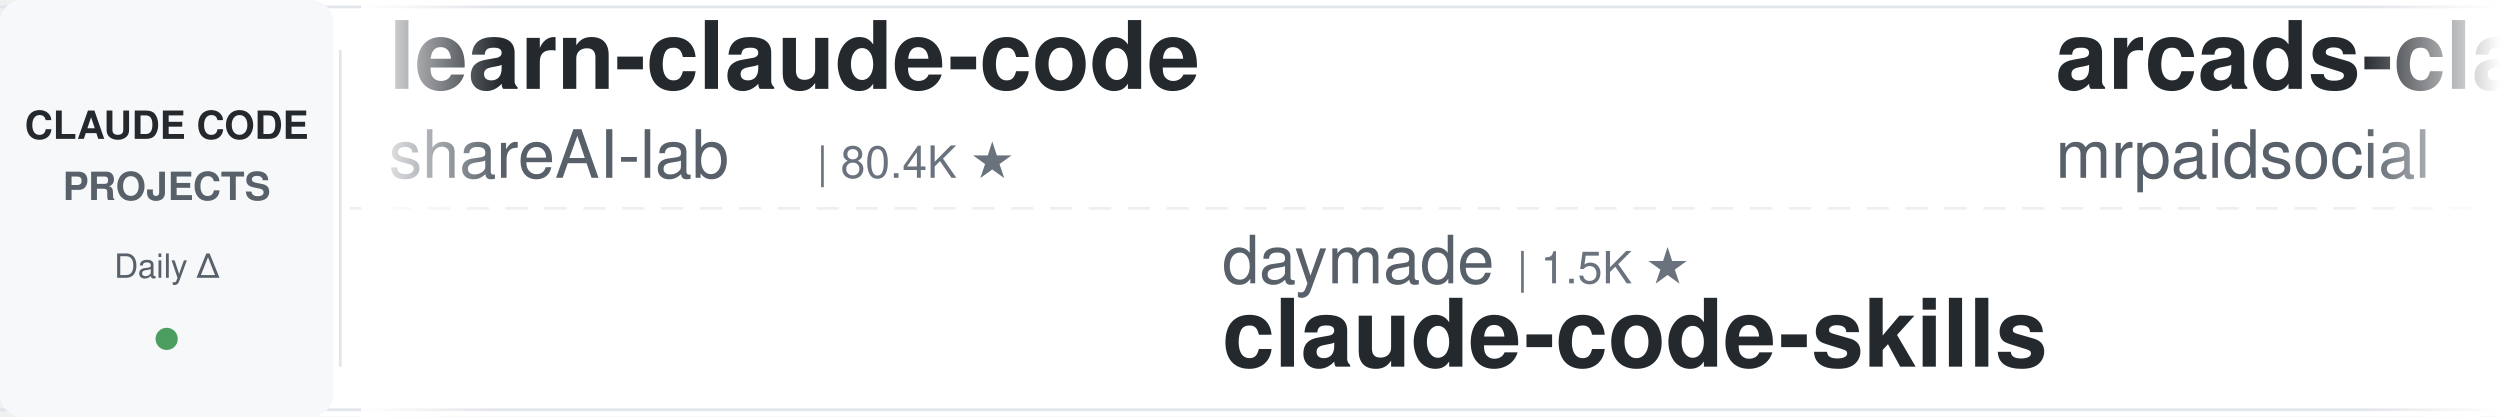
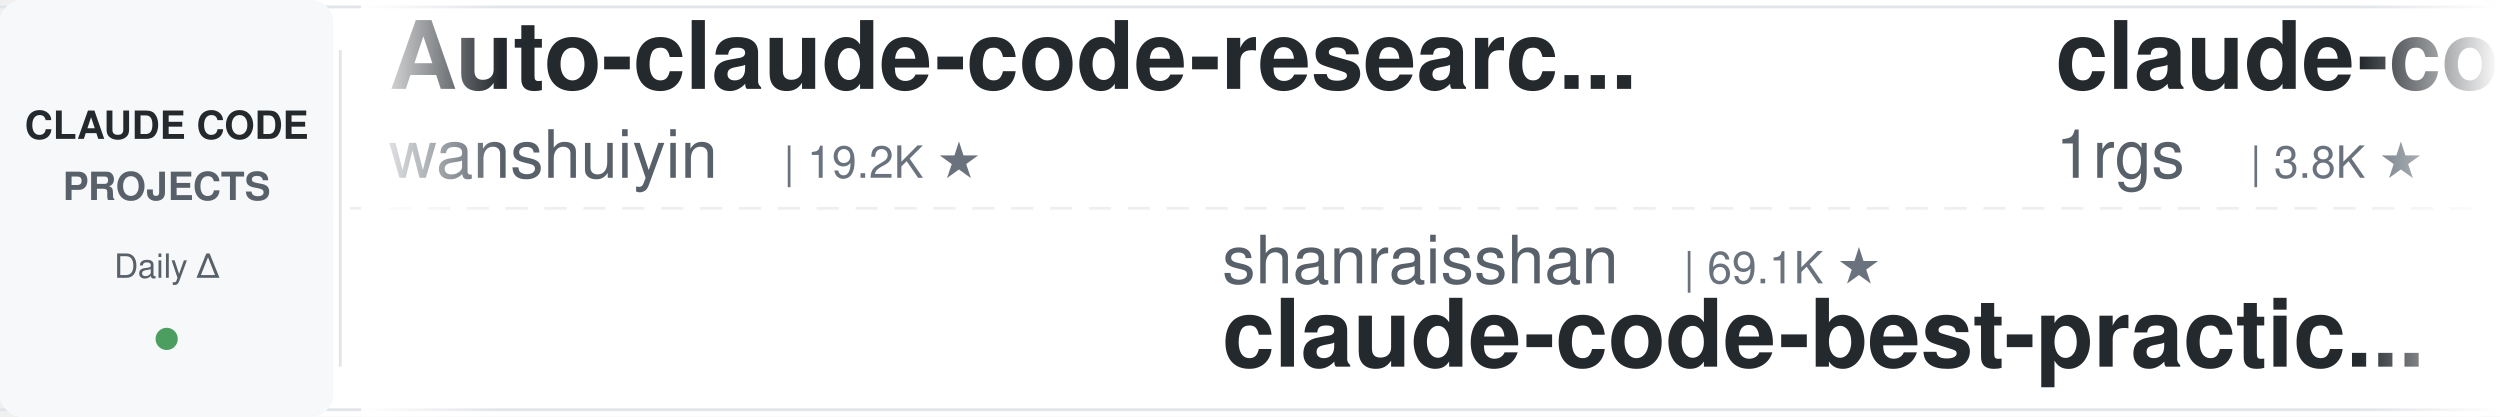
<svg xmlns="http://www.w3.org/2000/svg" width="900" height="150">
  <defs>
    <linearGradient id="leftFade" x1="0%" y1="0%" x2="100%" y2="0%">
      <stop offset="0%" style="stop-color:#ffffff;stop-opacity:1" />
      <stop offset="100%" style="stop-color:#ffffff;stop-opacity:0" />
    </linearGradient>
    <linearGradient id="rightFade" x1="0%" y1="0%" x2="100%" y2="0%">
      <stop offset="0%" style="stop-color:#ffffff;stop-opacity:0" />
      <stop offset="100%" style="stop-color:#ffffff;stop-opacity:1" />
    </linearGradient>
  </defs>
  <rect width="900" height="150" fill="#ffffff" rx="8" />
  <rect x="0" y="2" width="900" height="1" fill="#e1e4e8" />
  <rect x="0" y="147" width="900" height="1" fill="#e1e4e8" />
  <line x1="0" y1="75" x2="900" y2="75" stroke="#e1e4e8" stroke-width="1" stroke-dasharray="8 6" opacity="0.6" />
  <rect x="0" y="0" width="120" height="150" fill="#f6f8fa" rx="8" />
  <text x="60" y="50" font-family="-apple-system, BlinkMacSystemFont, 'Segoe UI', Helvetica, Arial, sans-serif" font-size="14" font-weight="600" fill="#24292e" text-anchor="middle">CLAUDE CODE</text>
  <text x="60" y="72" font-family="-apple-system, BlinkMacSystemFont, 'Segoe UI', Helvetica, Arial, sans-serif" font-size="14" font-weight="600" fill="#586069" text-anchor="middle">PROJECTS</text>
  <text x="60" y="100" font-family="-apple-system, BlinkMacSystemFont, 'Segoe UI', Helvetica, Arial, sans-serif" font-size="12" font-weight="500" fill="#586069" text-anchor="middle">Daily Δ</text>
  <circle cx="60" cy="122" r="4" fill="#22863a" opacity="0.8" />
  <rect x="122" y="18" width="1" height="114" fill="#e1e4e8" />
  <clipPath id="tickerClip">
    <rect x="130" y="0" width="770" height="150" />
  </clipPath>
  <g clip-path="url(#tickerClip)">
    <g id="tickerItems">
      <animateTransform attributeName="transform" attributeType="XML" type="translate" from="0 0" to="-3000 0" dur="54s" repeatCount="indefinite" />
      <g transform="translate(0, 0)">
-         <text x="140" y="32" font-family="-apple-system, BlinkMacSystemFont, 'Segoe UI', Helvetica, Arial, sans-serif" font-size="34" font-weight="600" fill="#24292e">learn-claude-code</text>
-         <text x="140" y="64" font-family="-apple-system, BlinkMacSystemFont, 'Segoe UI', Helvetica, Arial, sans-serif" font-size="24" font-weight="400" fill="#586069">shareAI-lab</text>
-         <text x="294" y="64" font-family="-apple-system, BlinkMacSystemFont, 'Segoe UI', Helvetica, Arial, sans-serif" font-size="16" font-weight="500" fill="#6a737d">| 80.4K ★</text>
-       </g>
-       <g transform="translate(300, 0)">
-         <text x="140" y="102" font-family="-apple-system, BlinkMacSystemFont, 'Segoe UI', Helvetica, Arial, sans-serif" font-size="24" font-weight="400" fill="#586069">daymade</text>
-         <text x="246" y="102" font-family="-apple-system, BlinkMacSystemFont, 'Segoe UI', Helvetica, Arial, sans-serif" font-size="16" font-weight="500" fill="#6a737d">| 1.5K ★</text>
-         <text x="140" y="132" font-family="-apple-system, BlinkMacSystemFont, 'Segoe UI', Helvetica, Arial, sans-serif" font-size="34" font-weight="600" fill="#24292e">claude-code-skills</text>
-       </g>
-       <g transform="translate(600, 0)">
-         <text x="140" y="32" font-family="-apple-system, BlinkMacSystemFont, 'Segoe UI', Helvetica, Arial, sans-serif" font-size="34" font-weight="600" fill="#24292e">arcads-claude-code-mrpai...</text>
-         <text x="140" y="64" font-family="-apple-system, BlinkMacSystemFont, 'Segoe UI', Helvetica, Arial, sans-serif" font-size="24" font-weight="400" fill="#586069">mrpaidsocial</text>
-         <text x="306" y="64" font-family="-apple-system, BlinkMacSystemFont, 'Segoe UI', Helvetica, Arial, sans-serif" font-size="16" font-weight="500" fill="#6a737d">| 1.7K ★</text>
-       </g>
-       <g transform="translate(900, 0)">
-         <text x="140" y="102" font-family="-apple-system, BlinkMacSystemFont, 'Segoe UI', Helvetica, Arial, sans-serif" font-size="24" font-weight="400" fill="#586069">pedrohcgs</text>
-         <text x="270" y="102" font-family="-apple-system, BlinkMacSystemFont, 'Segoe UI', Helvetica, Arial, sans-serif" font-size="16" font-weight="500" fill="#6a737d">| 1.7K ★</text>
-         <text x="140" y="132" font-family="-apple-system, BlinkMacSystemFont, 'Segoe UI', Helvetica, Arial, sans-serif" font-size="34" font-weight="600" fill="#24292e">claude-code-my-workflow</text>
-       </g>
-       <g transform="translate(1200, 0)">
-         <text x="140" y="32" font-family="-apple-system, BlinkMacSystemFont, 'Segoe UI', Helvetica, Arial, sans-serif" font-size="34" font-weight="600" fill="#24292e">claude-code-harness</text>
-         <text x="140" y="64" font-family="-apple-system, BlinkMacSystemFont, 'Segoe UI', Helvetica, Arial, sans-serif" font-size="24" font-weight="400" fill="#586069">Chachamaru127</text>
-         <text x="318" y="64" font-family="-apple-system, BlinkMacSystemFont, 'Segoe UI', Helvetica, Arial, sans-serif" font-size="16" font-weight="500" fill="#6a737d">| 3.2K ★</text>
-       </g>
-       <g transform="translate(1500, 0)">
-         <text x="140" y="102" font-family="-apple-system, BlinkMacSystemFont, 'Segoe UI', Helvetica, Arial, sans-serif" font-size="24" font-weight="400" fill="#586069">OneRedOak</text>
-         <text x="270" y="102" font-family="-apple-system, BlinkMacSystemFont, 'Segoe UI', Helvetica, Arial, sans-serif" font-size="16" font-weight="500" fill="#6a737d">| 3.9K ★</text>
-         <text x="140" y="132" font-family="-apple-system, BlinkMacSystemFont, 'Segoe UI', Helvetica, Arial, sans-serif" font-size="34" font-weight="600" fill="#24292e">claude-code-workflows</text>
-       </g>
-       <g transform="translate(1800, 0)">
-         <text x="140" y="32" font-family="-apple-system, BlinkMacSystemFont, 'Segoe UI', Helvetica, Arial, sans-serif" font-size="34" font-weight="600" fill="#24292e">claude-code-settings</text>
-         <text x="140" y="64" font-family="-apple-system, BlinkMacSystemFont, 'Segoe UI', Helvetica, Arial, sans-serif" font-size="24" font-weight="400" fill="#586069">feiskyer</text>
-         <text x="258" y="64" font-family="-apple-system, BlinkMacSystemFont, 'Segoe UI', Helvetica, Arial, sans-serif" font-size="16" font-weight="500" fill="#6a737d">| 1.7K ★</text>
-       </g>
-       <g transform="translate(2100, 0)">
-         <text x="140" y="102" font-family="-apple-system, BlinkMacSystemFont, 'Segoe UI', Helvetica, Arial, sans-serif" font-size="24" font-weight="400" fill="#586069">Alishahryar1</text>
-         <text x="306" y="102" font-family="-apple-system, BlinkMacSystemFont, 'Segoe UI', Helvetica, Arial, sans-serif" font-size="16" font-weight="500" fill="#6a737d">| 70.1K ★</text>
-         <text x="140" y="132" font-family="-apple-system, BlinkMacSystemFont, 'Segoe UI', Helvetica, Arial, sans-serif" font-size="34" font-weight="600" fill="#24292e">free-claude-code</text>
-       </g>
-       <g transform="translate(2400, 0)">
        <text x="140" y="32" font-family="-apple-system, BlinkMacSystemFont, 'Segoe UI', Helvetica, Arial, sans-serif" font-size="34" font-weight="600" fill="#24292e">Auto-claude-code-researc...</text>
        <text x="140" y="64" font-family="-apple-system, BlinkMacSystemFont, 'Segoe UI', Helvetica, Arial, sans-serif" font-size="24" font-weight="400" fill="#586069">wanshuiyin</text>
        <text x="282" y="64" font-family="-apple-system, BlinkMacSystemFont, 'Segoe UI', Helvetica, Arial, sans-serif" font-size="16" font-weight="500" fill="#6a737d">| 19.2K ★</text>
      </g>
+       <g transform="translate(300, 0)">
+         <text x="140" y="102" font-family="-apple-system, BlinkMacSystemFont, 'Segoe UI', Helvetica, Arial, sans-serif" font-size="24" font-weight="400" fill="#586069">shanraisshan</text>
+         <text x="306" y="102" font-family="-apple-system, BlinkMacSystemFont, 'Segoe UI', Helvetica, Arial, sans-serif" font-size="16" font-weight="500" fill="#6a737d">| 69.1K ★</text>
+         <text x="140" y="132" font-family="-apple-system, BlinkMacSystemFont, 'Segoe UI', Helvetica, Arial, sans-serif" font-size="34" font-weight="600" fill="#24292e">claude-code-best-practic...</text>
+       </g>
+       <g transform="translate(600, 0)">
+         <text x="140" y="32" font-family="-apple-system, BlinkMacSystemFont, 'Segoe UI', Helvetica, Arial, sans-serif" font-size="34" font-weight="600" fill="#24292e">claude-code-proxy</text>
+         <text x="140" y="64" font-family="-apple-system, BlinkMacSystemFont, 'Segoe UI', Helvetica, Arial, sans-serif" font-size="24" font-weight="400" fill="#586069">1rgs</text>
+         <text x="210" y="64" font-family="-apple-system, BlinkMacSystemFont, 'Segoe UI', Helvetica, Arial, sans-serif" font-size="16" font-weight="500" fill="#6a737d">| 3.8K ★</text>
+       </g>
+       <g transform="translate(900, 0)">
+         <text x="140" y="102" font-family="-apple-system, BlinkMacSystemFont, 'Segoe UI', Helvetica, Arial, sans-serif" font-size="24" font-weight="400" fill="#586069">LING71671</text>
+         <text x="270" y="102" font-family="-apple-system, BlinkMacSystemFont, 'Segoe UI', Helvetica, Arial, sans-serif" font-size="16" font-weight="500" fill="#6a737d">| 989 ★</text>
+         <text x="140" y="132" font-family="-apple-system, BlinkMacSystemFont, 'Segoe UI', Helvetica, Arial, sans-serif" font-size="34" font-weight="600" fill="#24292e">Open-ClaudeCode</text>
+       </g>
+       <g transform="translate(1200, 0)">
+         <text x="140" y="32" font-family="-apple-system, BlinkMacSystemFont, 'Segoe UI', Helvetica, Arial, sans-serif" font-size="34" font-weight="600" fill="#24292e">claude-code-history-view...</text>
+         <text x="140" y="64" font-family="-apple-system, BlinkMacSystemFont, 'Segoe UI', Helvetica, Arial, sans-serif" font-size="24" font-weight="400" fill="#586069">jhlee0409</text>
+         <text x="270" y="64" font-family="-apple-system, BlinkMacSystemFont, 'Segoe UI', Helvetica, Arial, sans-serif" font-size="16" font-weight="500" fill="#6a737d">| 2.3K ★</text>
+       </g>
+       <g transform="translate(1500, 0)">
+         <text x="140" y="102" font-family="-apple-system, BlinkMacSystemFont, 'Segoe UI', Helvetica, Arial, sans-serif" font-size="24" font-weight="400" fill="#586069">huangserva</text>
+         <text x="282" y="102" font-family="-apple-system, BlinkMacSystemFont, 'Segoe UI', Helvetica, Arial, sans-serif" font-size="16" font-weight="500" fill="#6a737d">| 631 ★</text>
+         <text x="140" y="132" font-family="-apple-system, BlinkMacSystemFont, 'Segoe UI', Helvetica, Arial, sans-serif" font-size="34" font-weight="600" fill="#24292e">claude-code-cli</text>
+       </g>
+       <g transform="translate(1800, 0)">
+         <text x="140" y="32" font-family="-apple-system, BlinkMacSystemFont, 'Segoe UI', Helvetica, Arial, sans-serif" font-size="34" font-weight="600" fill="#24292e">claude-code-source-build</text>
+         <text x="140" y="64" font-family="-apple-system, BlinkMacSystemFont, 'Segoe UI', Helvetica, Arial, sans-serif" font-size="24" font-weight="400" fill="#586069">andrew-kramer-inno</text>
+         <text x="378" y="64" font-family="-apple-system, BlinkMacSystemFont, 'Segoe UI', Helvetica, Arial, sans-serif" font-size="16" font-weight="500" fill="#6a737d">| 597 ★</text>
+       </g>
+       <g transform="translate(2100, 0)">
+         <text x="140" y="102" font-family="-apple-system, BlinkMacSystemFont, 'Segoe UI', Helvetica, Arial, sans-serif" font-size="24" font-weight="400" fill="#586069">disler</text>
+         <text x="234" y="102" font-family="-apple-system, BlinkMacSystemFont, 'Segoe UI', Helvetica, Arial, sans-serif" font-size="16" font-weight="500" fill="#6a737d">| 4.0K ★</text>
+         <text x="140" y="132" font-family="-apple-system, BlinkMacSystemFont, 'Segoe UI', Helvetica, Arial, sans-serif" font-size="34" font-weight="600" fill="#24292e">claude-code-hooks-master...</text>
+       </g>
+       <g transform="translate(2400, 0)">
+         <text x="140" y="32" font-family="-apple-system, BlinkMacSystemFont, 'Segoe UI', Helvetica, Arial, sans-serif" font-size="34" font-weight="600" fill="#24292e">claude-code-base-action</text>
+         <text x="140" y="64" font-family="-apple-system, BlinkMacSystemFont, 'Segoe UI', Helvetica, Arial, sans-serif" font-size="24" font-weight="400" fill="#586069">anthropics</text>
+         <text x="282" y="64" font-family="-apple-system, BlinkMacSystemFont, 'Segoe UI', Helvetica, Arial, sans-serif" font-size="16" font-weight="500" fill="#6a737d">| 1.1K ★</text>
+       </g>
      <g transform="translate(2700, 0)">
-         <text x="140" y="102" font-family="-apple-system, BlinkMacSystemFont, 'Segoe UI', Helvetica, Arial, sans-serif" font-size="24" font-weight="400" fill="#586069">anthropics</text>
-         <text x="282" y="102" font-family="-apple-system, BlinkMacSystemFont, 'Segoe UI', Helvetica, Arial, sans-serif" font-size="16" font-weight="500" fill="#6a737d">| 1.1K ★</text>
-         <text x="140" y="132" font-family="-apple-system, BlinkMacSystemFont, 'Segoe UI', Helvetica, Arial, sans-serif" font-size="34" font-weight="600" fill="#24292e">claude-code-base-action</text>
+         <text x="140" y="102" font-family="-apple-system, BlinkMacSystemFont, 'Segoe UI', Helvetica, Arial, sans-serif" font-size="24" font-weight="400" fill="#586069">AprilNEA</text>
+         <text x="258" y="102" font-family="-apple-system, BlinkMacSystemFont, 'Segoe UI', Helvetica, Arial, sans-serif" font-size="16" font-weight="500" fill="#6a737d">| 393 ★</text>
+         <text x="140" y="132" font-family="-apple-system, BlinkMacSystemFont, 'Segoe UI', Helvetica, Arial, sans-serif" font-size="34" font-weight="600" fill="#24292e">claude-code-source</text>
      </g>
      <g transform="translate(3000, 0)">
-         <text x="140" y="32" font-family="-apple-system, BlinkMacSystemFont, 'Segoe UI', Helvetica, Arial, sans-serif" font-size="34" font-weight="600" fill="#24292e">learn-claude-code</text>
-         <text x="140" y="64" font-family="-apple-system, BlinkMacSystemFont, 'Segoe UI', Helvetica, Arial, sans-serif" font-size="24" font-weight="400" fill="#586069">shareAI-lab</text>
-         <text x="294" y="64" font-family="-apple-system, BlinkMacSystemFont, 'Segoe UI', Helvetica, Arial, sans-serif" font-size="16" font-weight="500" fill="#6a737d">| 80.4K ★</text>
+         <text x="140" y="32" font-family="-apple-system, BlinkMacSystemFont, 'Segoe UI', Helvetica, Arial, sans-serif" font-size="34" font-weight="600" fill="#24292e">Auto-claude-code-researc...</text>
+         <text x="140" y="64" font-family="-apple-system, BlinkMacSystemFont, 'Segoe UI', Helvetica, Arial, sans-serif" font-size="24" font-weight="400" fill="#586069">wanshuiyin</text>
+         <text x="282" y="64" font-family="-apple-system, BlinkMacSystemFont, 'Segoe UI', Helvetica, Arial, sans-serif" font-size="16" font-weight="500" fill="#6a737d">| 19.2K ★</text>
      </g>
      <g transform="translate(3300, 0)">
-         <text x="140" y="102" font-family="-apple-system, BlinkMacSystemFont, 'Segoe UI', Helvetica, Arial, sans-serif" font-size="24" font-weight="400" fill="#586069">daymade</text>
-         <text x="246" y="102" font-family="-apple-system, BlinkMacSystemFont, 'Segoe UI', Helvetica, Arial, sans-serif" font-size="16" font-weight="500" fill="#6a737d">| 1.5K ★</text>
-         <text x="140" y="132" font-family="-apple-system, BlinkMacSystemFont, 'Segoe UI', Helvetica, Arial, sans-serif" font-size="34" font-weight="600" fill="#24292e">claude-code-skills</text>
+         <text x="140" y="102" font-family="-apple-system, BlinkMacSystemFont, 'Segoe UI', Helvetica, Arial, sans-serif" font-size="24" font-weight="400" fill="#586069">shanraisshan</text>
+         <text x="306" y="102" font-family="-apple-system, BlinkMacSystemFont, 'Segoe UI', Helvetica, Arial, sans-serif" font-size="16" font-weight="500" fill="#6a737d">| 69.1K ★</text>
+         <text x="140" y="132" font-family="-apple-system, BlinkMacSystemFont, 'Segoe UI', Helvetica, Arial, sans-serif" font-size="34" font-weight="600" fill="#24292e">claude-code-best-practic...</text>
      </g>
      <g transform="translate(3600, 0)">
-         <text x="140" y="32" font-family="-apple-system, BlinkMacSystemFont, 'Segoe UI', Helvetica, Arial, sans-serif" font-size="34" font-weight="600" fill="#24292e">arcads-claude-code-mrpai...</text>
-         <text x="140" y="64" font-family="-apple-system, BlinkMacSystemFont, 'Segoe UI', Helvetica, Arial, sans-serif" font-size="24" font-weight="400" fill="#586069">mrpaidsocial</text>
-         <text x="306" y="64" font-family="-apple-system, BlinkMacSystemFont, 'Segoe UI', Helvetica, Arial, sans-serif" font-size="16" font-weight="500" fill="#6a737d">| 1.7K ★</text>
+         <text x="140" y="32" font-family="-apple-system, BlinkMacSystemFont, 'Segoe UI', Helvetica, Arial, sans-serif" font-size="34" font-weight="600" fill="#24292e">claude-code-proxy</text>
+         <text x="140" y="64" font-family="-apple-system, BlinkMacSystemFont, 'Segoe UI', Helvetica, Arial, sans-serif" font-size="24" font-weight="400" fill="#586069">1rgs</text>
+         <text x="210" y="64" font-family="-apple-system, BlinkMacSystemFont, 'Segoe UI', Helvetica, Arial, sans-serif" font-size="16" font-weight="500" fill="#6a737d">| 3.8K ★</text>
      </g>
      <g transform="translate(3900, 0)">
-         <text x="140" y="102" font-family="-apple-system, BlinkMacSystemFont, 'Segoe UI', Helvetica, Arial, sans-serif" font-size="24" font-weight="400" fill="#586069">pedrohcgs</text>
-         <text x="270" y="102" font-family="-apple-system, BlinkMacSystemFont, 'Segoe UI', Helvetica, Arial, sans-serif" font-size="16" font-weight="500" fill="#6a737d">| 1.7K ★</text>
-         <text x="140" y="132" font-family="-apple-system, BlinkMacSystemFont, 'Segoe UI', Helvetica, Arial, sans-serif" font-size="34" font-weight="600" fill="#24292e">claude-code-my-workflow</text>
+         <text x="140" y="102" font-family="-apple-system, BlinkMacSystemFont, 'Segoe UI', Helvetica, Arial, sans-serif" font-size="24" font-weight="400" fill="#586069">LING71671</text>
+         <text x="270" y="102" font-family="-apple-system, BlinkMacSystemFont, 'Segoe UI', Helvetica, Arial, sans-serif" font-size="16" font-weight="500" fill="#6a737d">| 989 ★</text>
+         <text x="140" y="132" font-family="-apple-system, BlinkMacSystemFont, 'Segoe UI', Helvetica, Arial, sans-serif" font-size="34" font-weight="600" fill="#24292e">Open-ClaudeCode</text>
      </g>
    </g>
  </g>
  <rect x="130" y="0" width="50" height="150" fill="url(#leftFade)" />
  <rect x="850" y="0" width="50" height="150" fill="url(#rightFade)" />
</svg>
